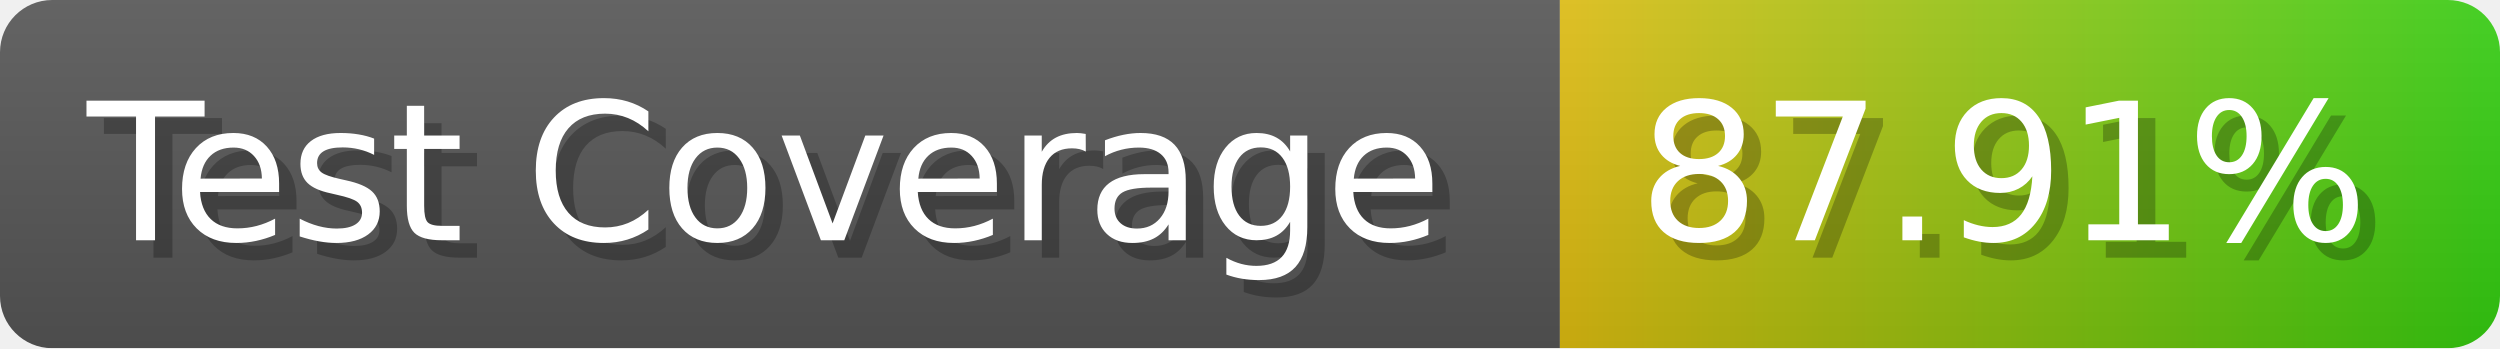
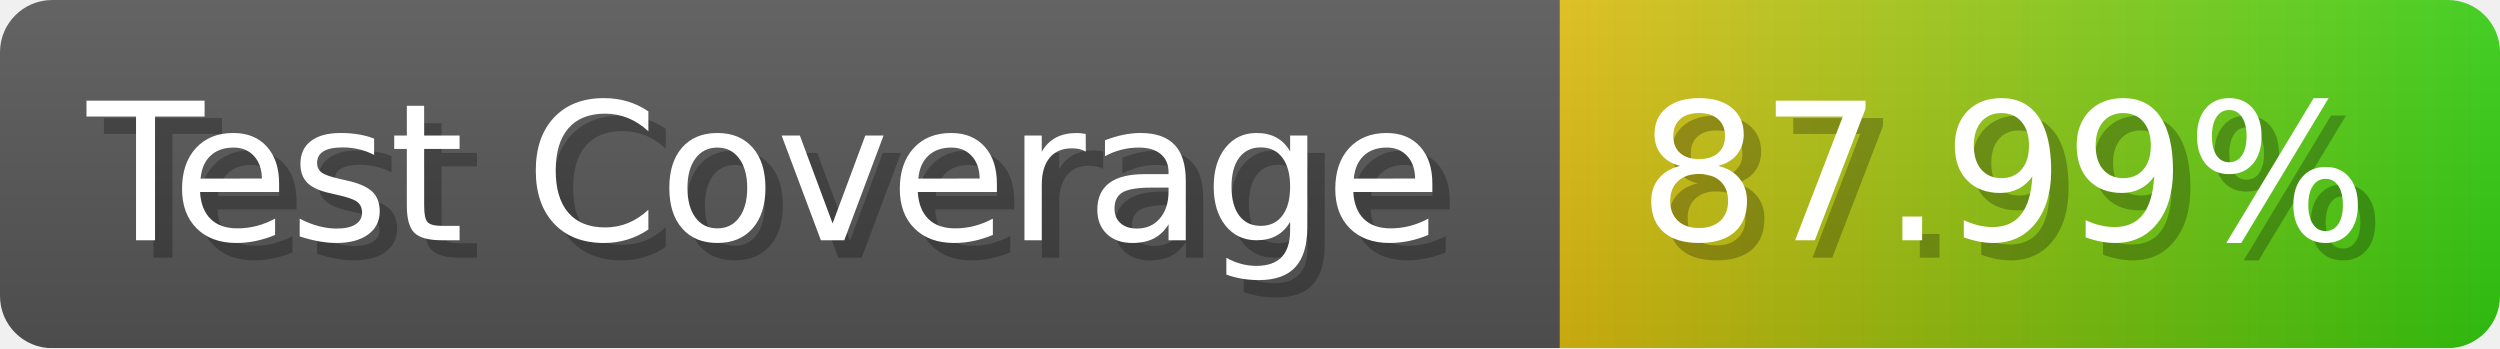
- <svg xmlns="http://www.w3.org/2000/svg" width="143.6" height="20" viewBox="0 0 1436 200" role="img" aria-label="Test Coverage: 87.91%">
+ <svg xmlns="http://www.w3.org/2000/svg" width="143.6" height="20" viewBox="0 0 1436 200" role="img" aria-label="Test Coverage: 87.99%">
  <linearGradient id="a" x2="0" y2="100%">
    <stop offset="0" stop-opacity=".1" stop-color="#EEE" />
    <stop offset="1" stop-opacity=".1" />
  </linearGradient>
  <mask id="m">
    <rect width="1436" height="200" rx="30" fill="#FFF" />
  </mask>
  <g mask="url(#m)">
    <rect width="896" height="200" fill="#555" />
    <rect width="540" height="200" fill="url(#x)" x="896" />
    <rect width="1436" height="200" fill="url(#a)" />
  </g>
  <g aria-hidden="true" fill="#fff" text-anchor="start" font-family="Verdana,DejaVu Sans,sans-serif" font-size="110">
    <text x="60" y="148" textLength="796" fill="#000" opacity="0.25">Test Coverage</text>
    <text x="50" y="138" textLength="796">Test Coverage</text>
-     <text x="951" y="148" textLength="440" fill="#000" opacity="0.25">87.91%</text>
-     <text x="941" y="138" textLength="440">87.91%</text>
+     <text x="951" y="148" textLength="440" fill="#000" opacity="0.25">87.99%</text>
+     <text x="941" y="138" textLength="440">87.99%</text>
  </g>
  <linearGradient id="x" x1="0%" y1="0%" x2="100%" y2="0%">
    <stop offset="0%" style="stop-color:#DB1" />
    <stop offset="100%" style="stop-color:#3C1" />
  </linearGradient>
</svg>
